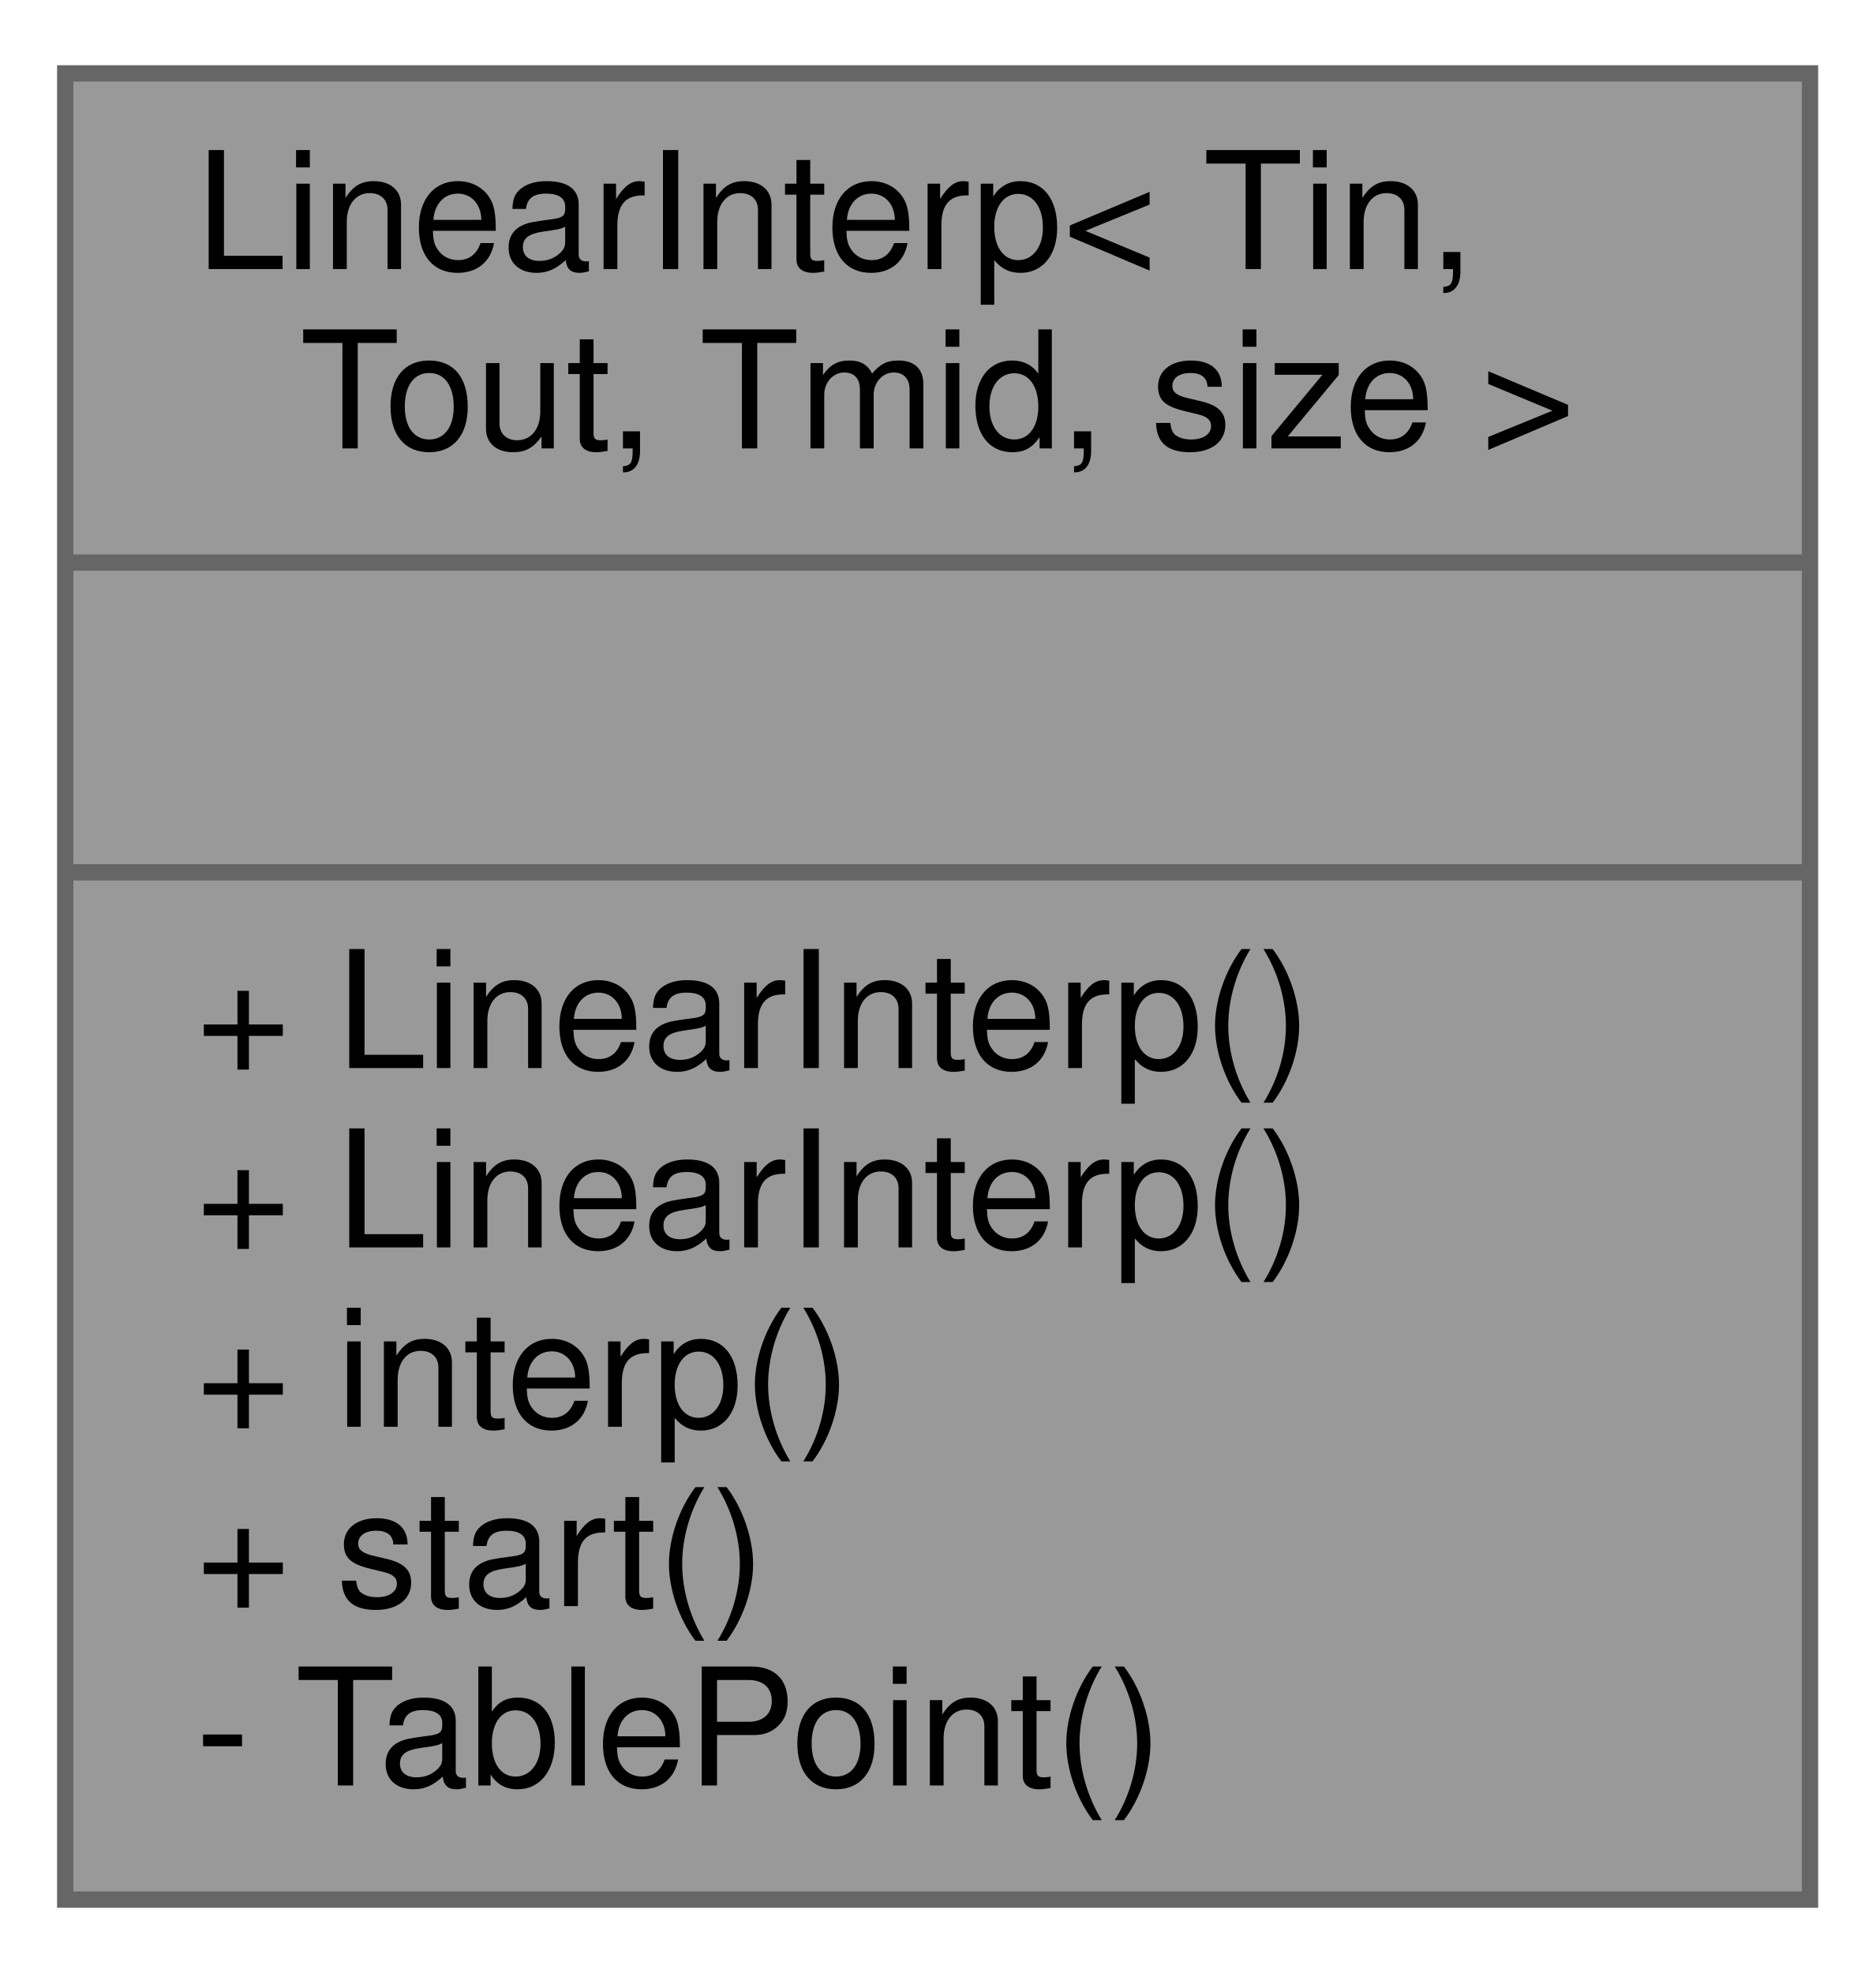
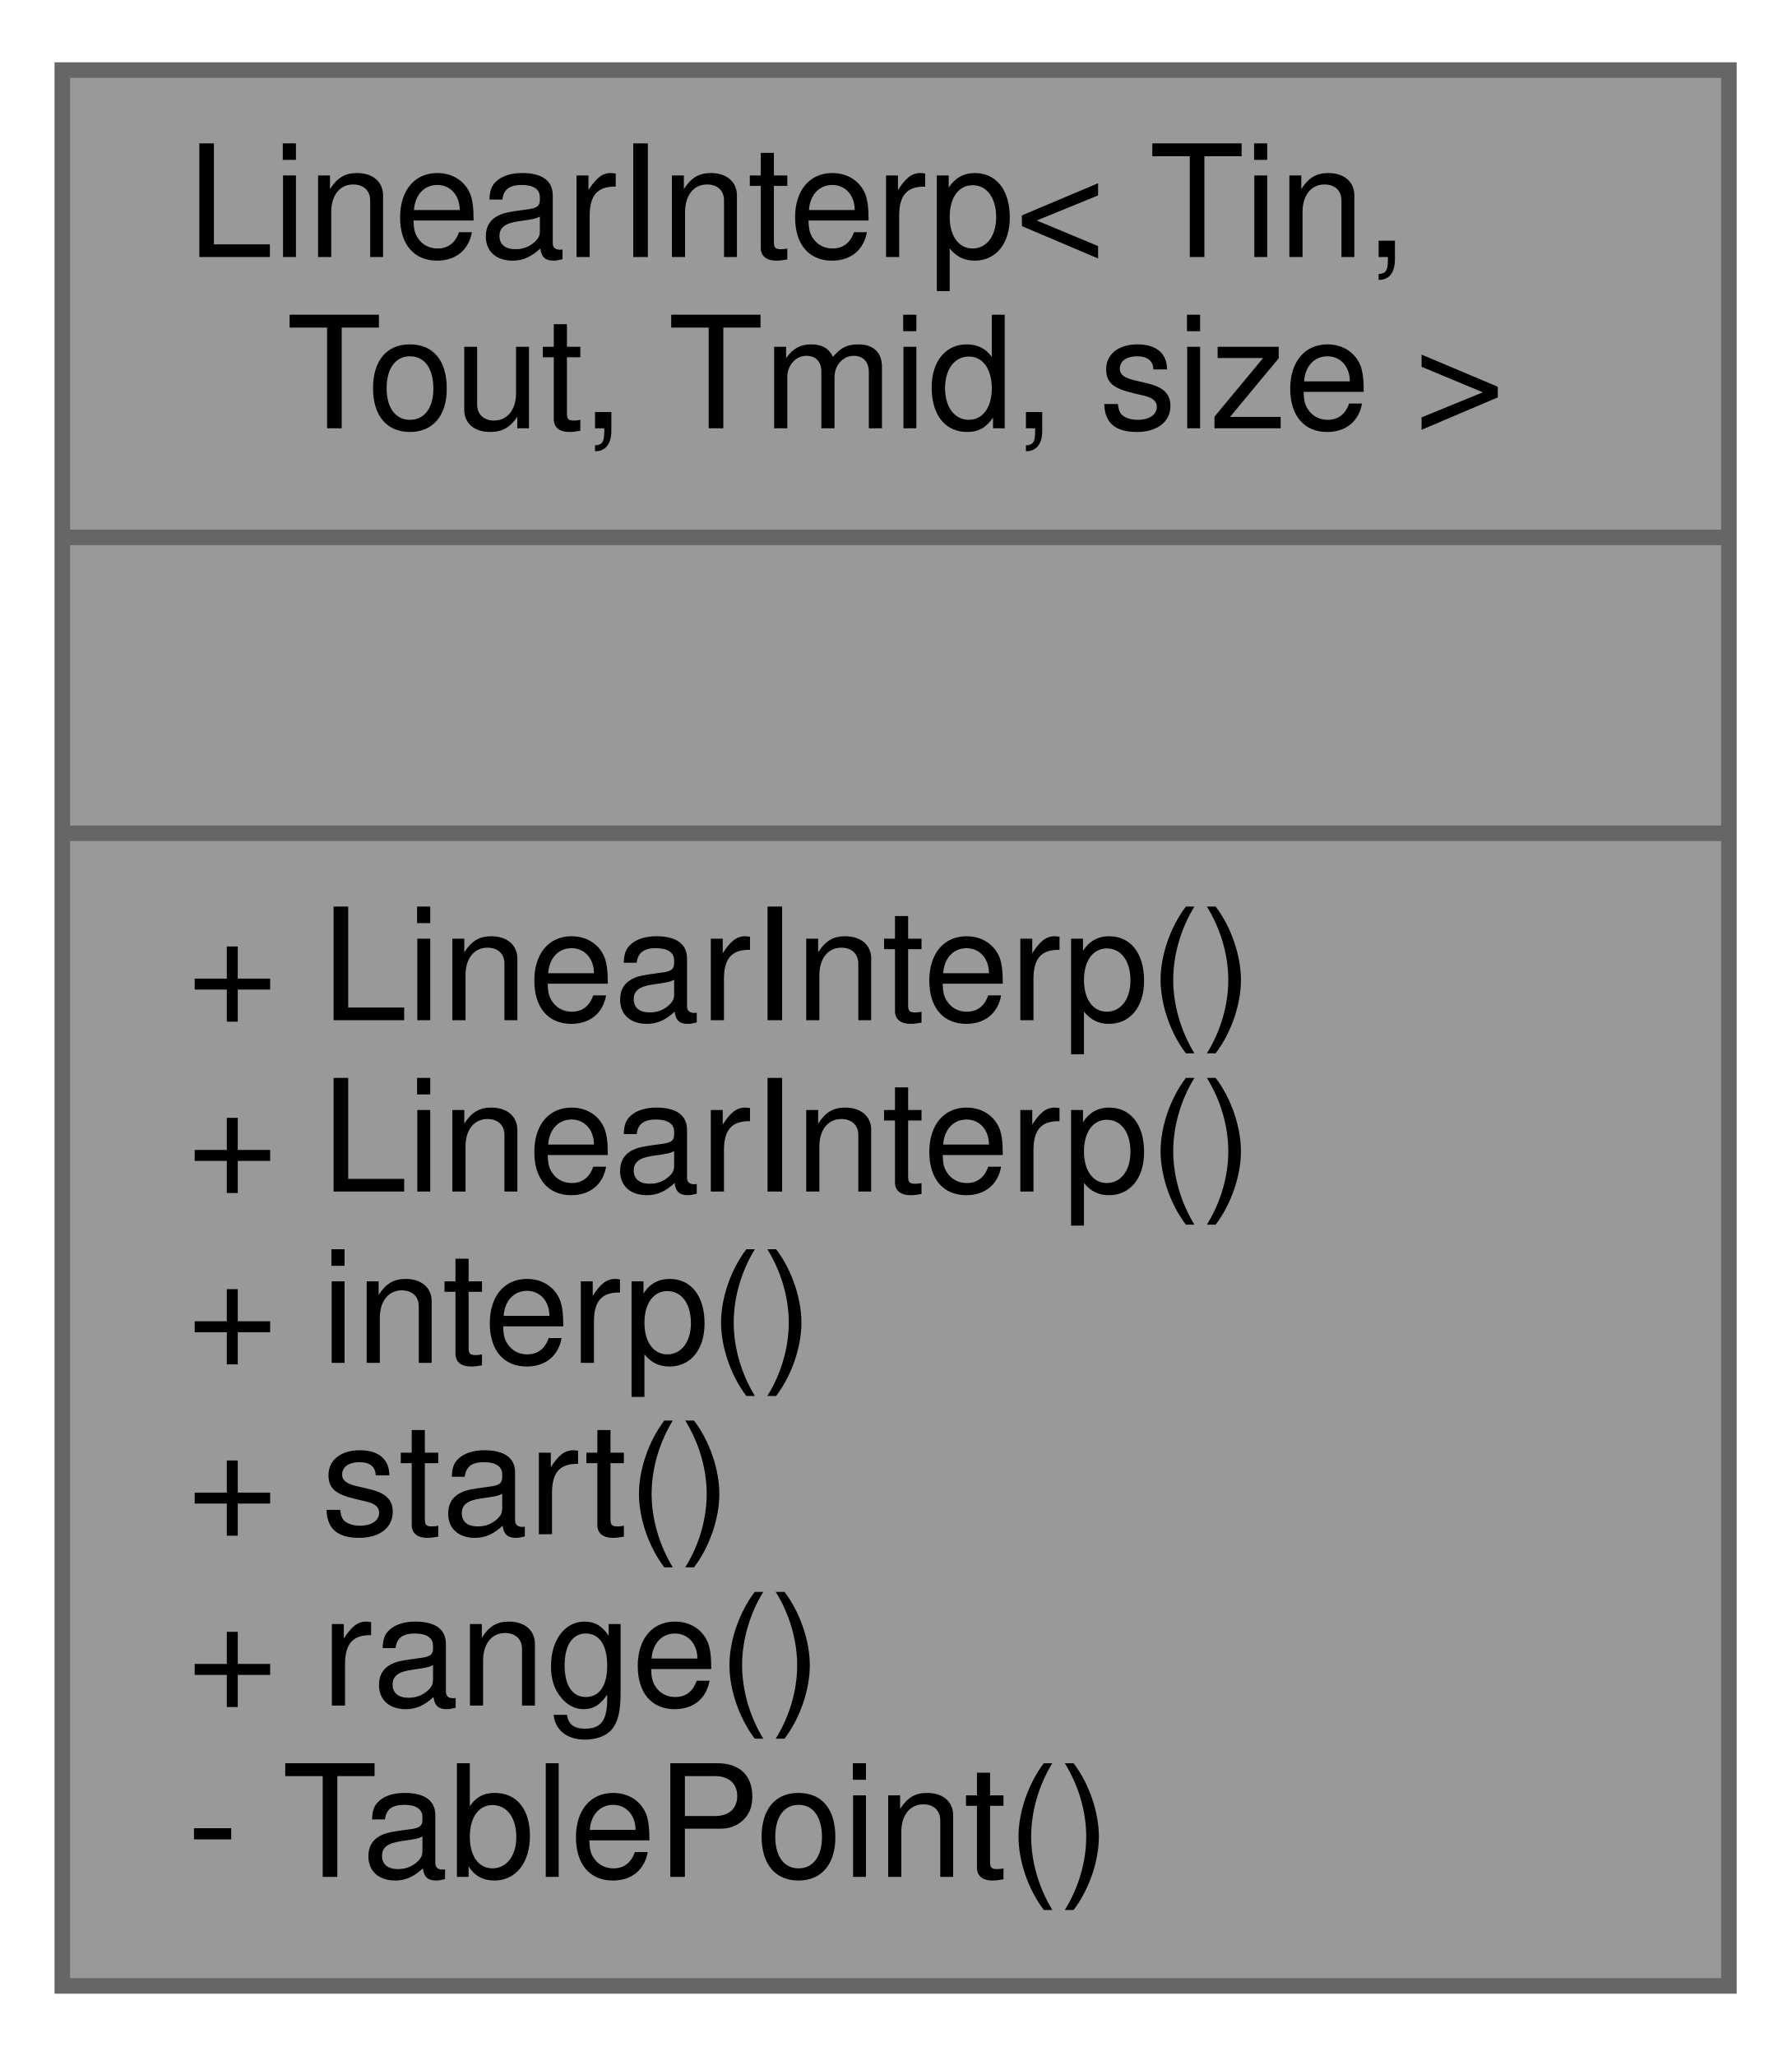
- <svg xmlns="http://www.w3.org/2000/svg" xmlns:xlink="http://www.w3.org/1999/xlink" width="115pt" height="121pt" viewBox="0.00 0.00 115.00 121.00">
-   <g id="graph0" class="graph" transform="scale(1 1) rotate(0) translate(4 117)">
+ <svg xmlns="http://www.w3.org/2000/svg" xmlns:xlink="http://www.w3.org/1999/xlink" width="115pt" height="132pt" viewBox="0.00 0.00 115.00 132.00">
+   <g id="graph0" class="graph" transform="scale(1 1) rotate(0) translate(4 128)">
    <g id="node1" class="node">
      <g id="a_node1">
        <a xlink:title="Class template for performing linear interpolation using a lookup table.">
-           <polygon fill="#999999" stroke="#666666" points="0,-0.5 0,-112.5 107,-112.5 107,-0.5 0,-0.5" />
-           <text text-anchor="start" x="8" y="-100.5" font-family="Helvetica,sans-Serif" font-size="10.00">LinearInterp&lt; Tin,</text>
-           <text text-anchor="middle" x="53.5" y="-89.5" font-family="Helvetica,sans-Serif" font-size="10.00"> Tout, Tmid, size &gt;</text>
-           <polyline fill="none" stroke="#666666" points="0,-82.5 107,-82.5 " />
-           <text text-anchor="middle" x="53.5" y="-70.5" font-family="Helvetica,sans-Serif" font-size="10.00"> </text>
-           <polyline fill="none" stroke="#666666" points="0,-63.5 107,-63.5 " />
+           <polygon fill="#999999" stroke="#666666" points="0,-0.5 0,-123.5 107,-123.5 107,-0.5 0,-0.5" />
+           <text text-anchor="start" x="8" y="-111.5" font-family="Helvetica,sans-Serif" font-size="10.00">LinearInterp&lt; Tin,</text>
+           <text text-anchor="middle" x="53.5" y="-100.5" font-family="Helvetica,sans-Serif" font-size="10.00"> Tout, Tmid, size &gt;</text>
+           <polyline fill="none" stroke="#666666" points="0,-93.5 107,-93.5 " />
+           <text text-anchor="middle" x="53.5" y="-81.5" font-family="Helvetica,sans-Serif" font-size="10.00"> </text>
+           <polyline fill="none" stroke="#666666" points="0,-74.5 107,-74.5 " />
+           <text text-anchor="start" x="8" y="-62.5" font-family="Helvetica,sans-Serif" font-size="10.00">+ LinearInterp()</text>
          <text text-anchor="start" x="8" y="-51.5" font-family="Helvetica,sans-Serif" font-size="10.00">+ LinearInterp()</text>
-           <text text-anchor="start" x="8" y="-40.5" font-family="Helvetica,sans-Serif" font-size="10.00">+ LinearInterp()</text>
-           <text text-anchor="start" x="8" y="-29.5" font-family="Helvetica,sans-Serif" font-size="10.00">+ interp()</text>
-           <text text-anchor="start" x="8" y="-18.5" font-family="Helvetica,sans-Serif" font-size="10.00">+ start()</text>
+           <text text-anchor="start" x="8" y="-40.5" font-family="Helvetica,sans-Serif" font-size="10.00">+ interp()</text>
+           <text text-anchor="start" x="8" y="-29.5" font-family="Helvetica,sans-Serif" font-size="10.00">+ start()</text>
+           <text text-anchor="start" x="8" y="-18.5" font-family="Helvetica,sans-Serif" font-size="10.00">+ range()</text>
          <text text-anchor="start" x="8" y="-7.5" font-family="Helvetica,sans-Serif" font-size="10.00">- TablePoint()</text>
        </a>
      </g>
    </g>
  </g>
</svg>
